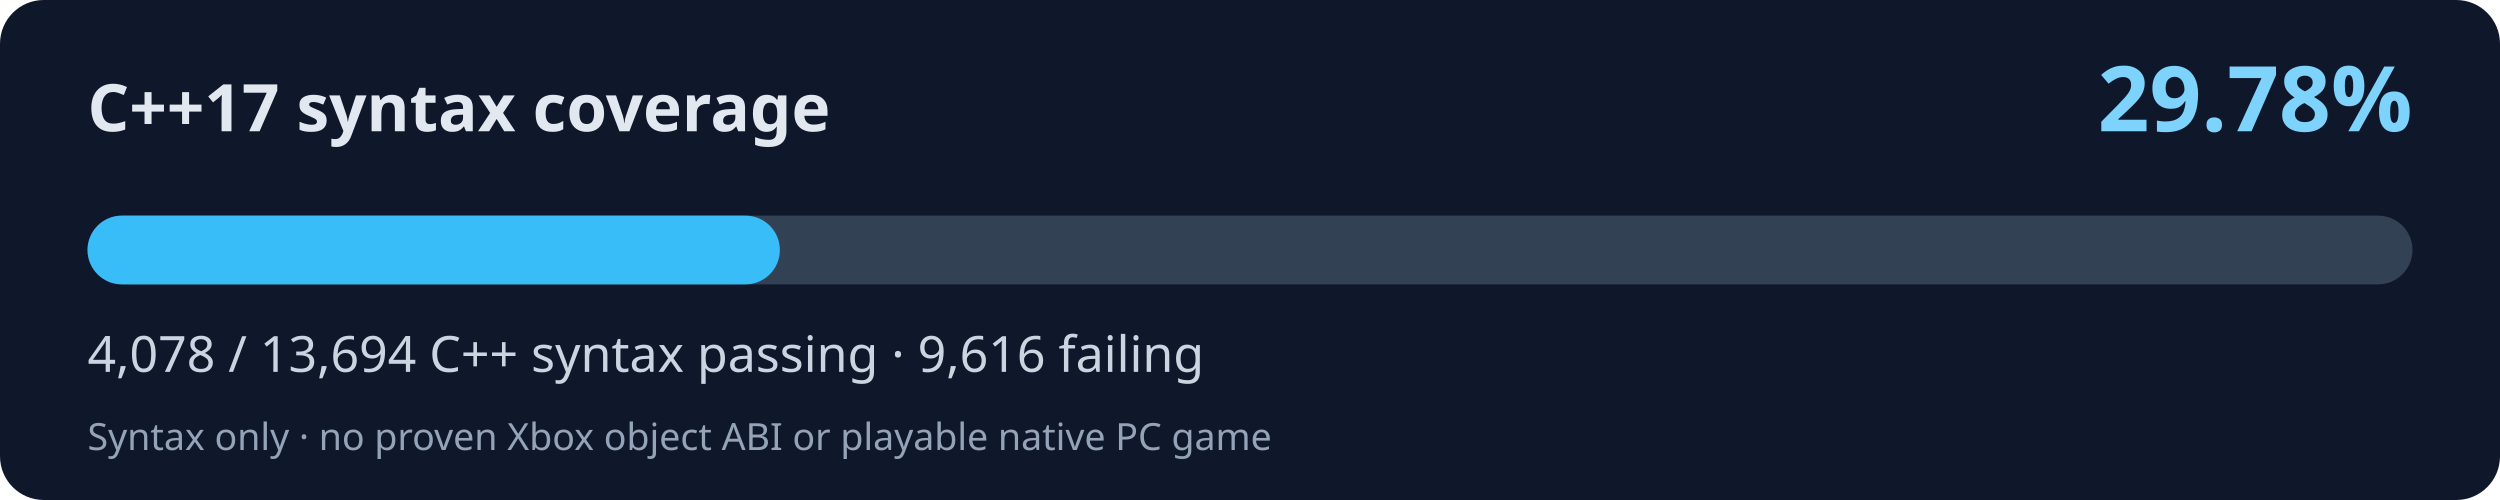
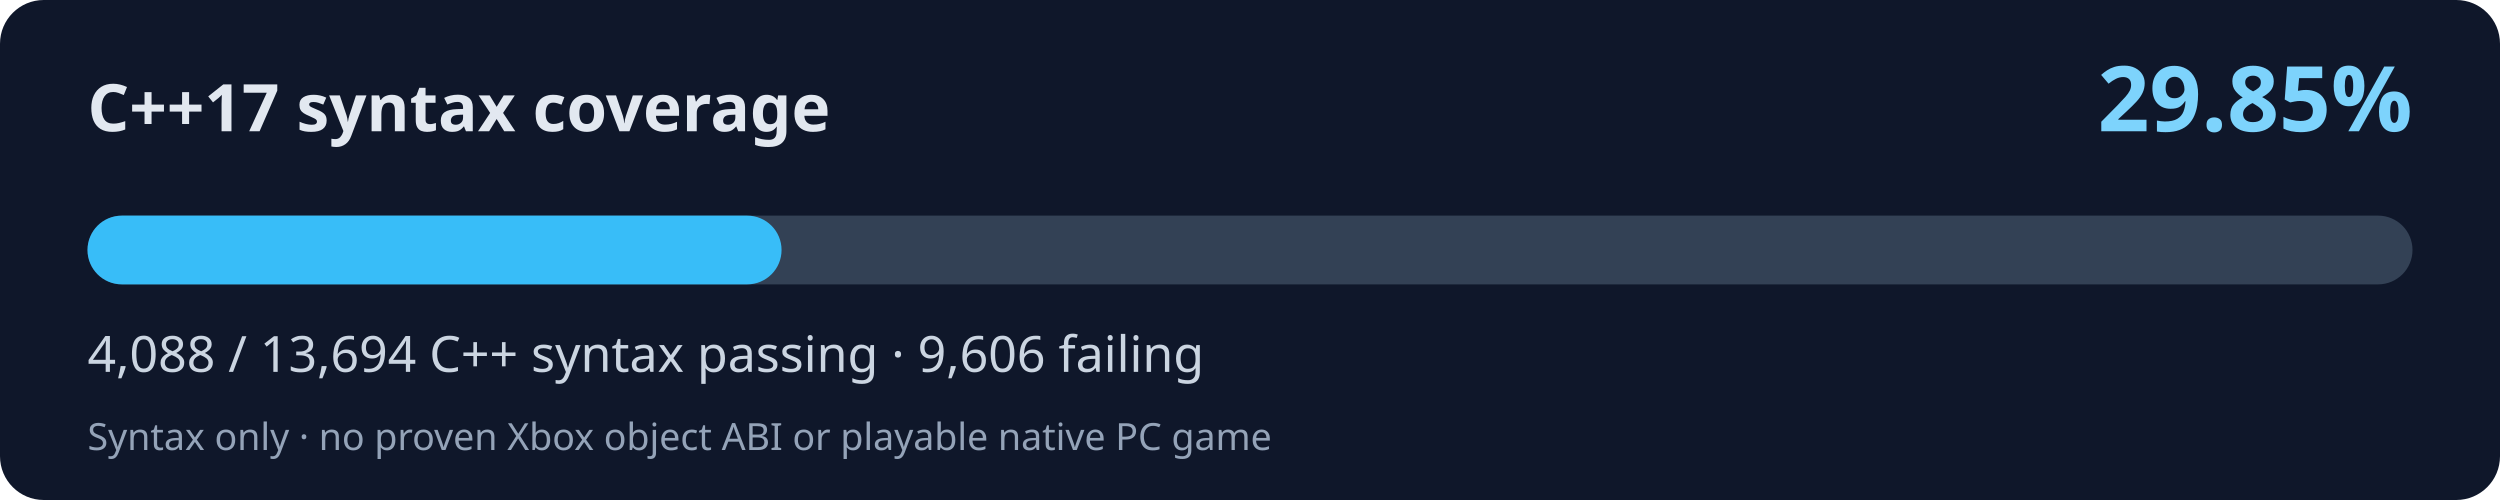
<svg xmlns="http://www.w3.org/2000/svg" width="800" height="160" viewBox="0 0 800 160" role="img" aria-labelledby="title desc">
  <rect width="800" height="160" rx="14" fill="#0f172a" />
  <text x="28" y="42" fill="#e2e8f0" font-family="system-ui,Segoe UI,sans-serif" font-size="21" font-weight="700">C++17 syntax coverage</text>
-   <text x="772" y="42" fill="#7dd3fc" font-family="system-ui,Segoe UI,sans-serif" font-weight="700" font-size="29" text-anchor="end">29.78%</text>
+   <text x="772" y="42" fill="#7dd3fc" font-family="system-ui,Segoe UI,sans-serif" font-weight="700" font-size="29" text-anchor="end">29.85%</text>
  <rect x="28" y="69" width="744" height="22" rx="11" fill="#334155" />
-   <rect x="28" y="69" width="221.56" height="22" rx="11" fill="#38bdf8" />
-   <text x="28" y="119" fill="#cbd5e1" font-family="system-ui,Segoe UI,sans-serif" font-size="16">4,078 / 13,694 C++ syntax passing · 9,616 failing</text>
+   <rect x="28" y="69" width="222.10" height="22" rx="11" fill="#38bdf8" />
+   <text x="28" y="119" fill="#cbd5e1" font-family="system-ui,Segoe UI,sans-serif" font-size="16">4,088 / 13,694 C++ syntax passing · 9,606 failing</text>
  <text x="28" y="144" fill="#94a3b8" font-family="system-ui,Segoe UI,sans-serif" font-size="12">Syntax only · no proven Xbox object ABI or playable native PC game</text>
</svg>
